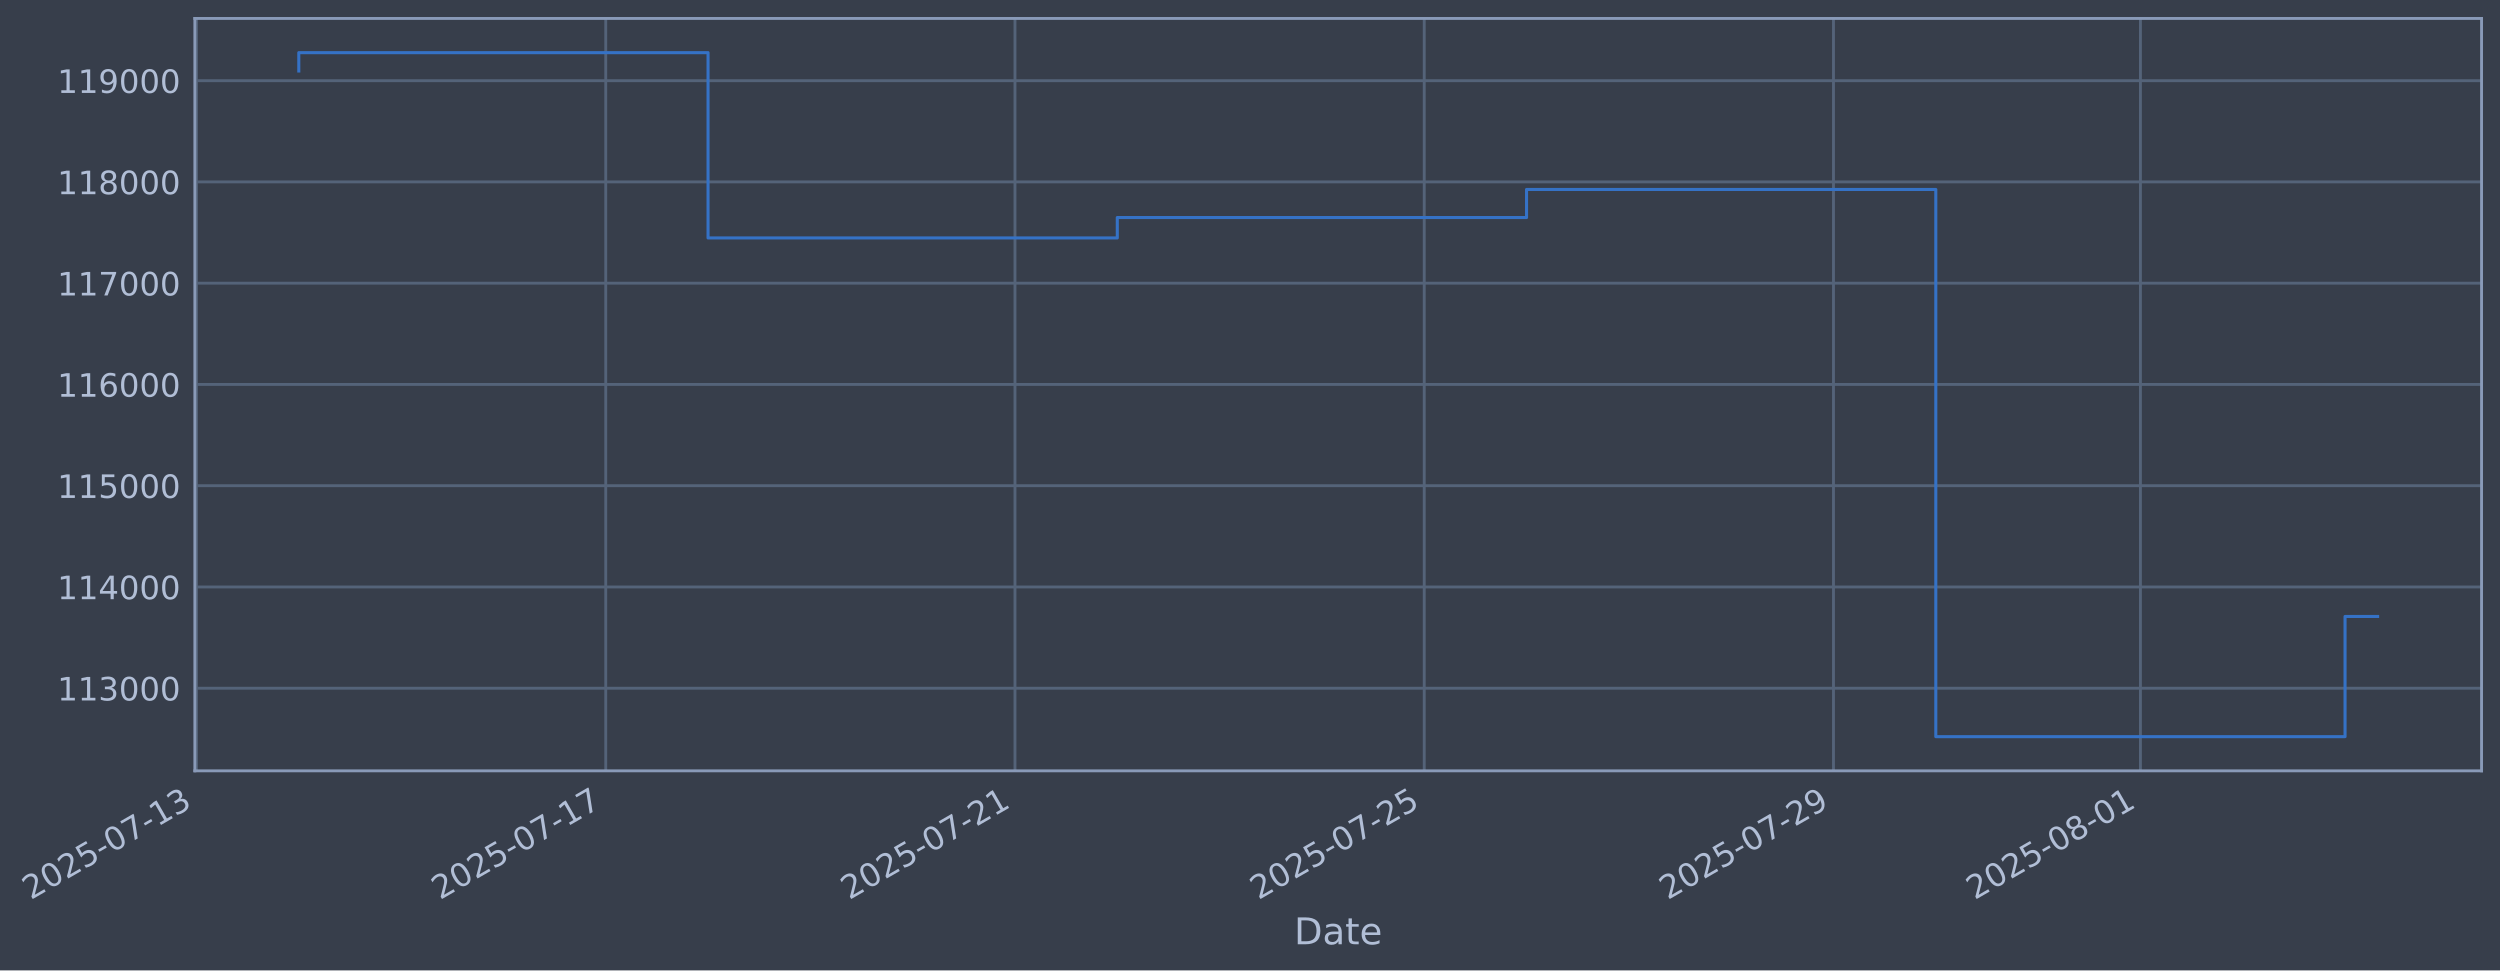
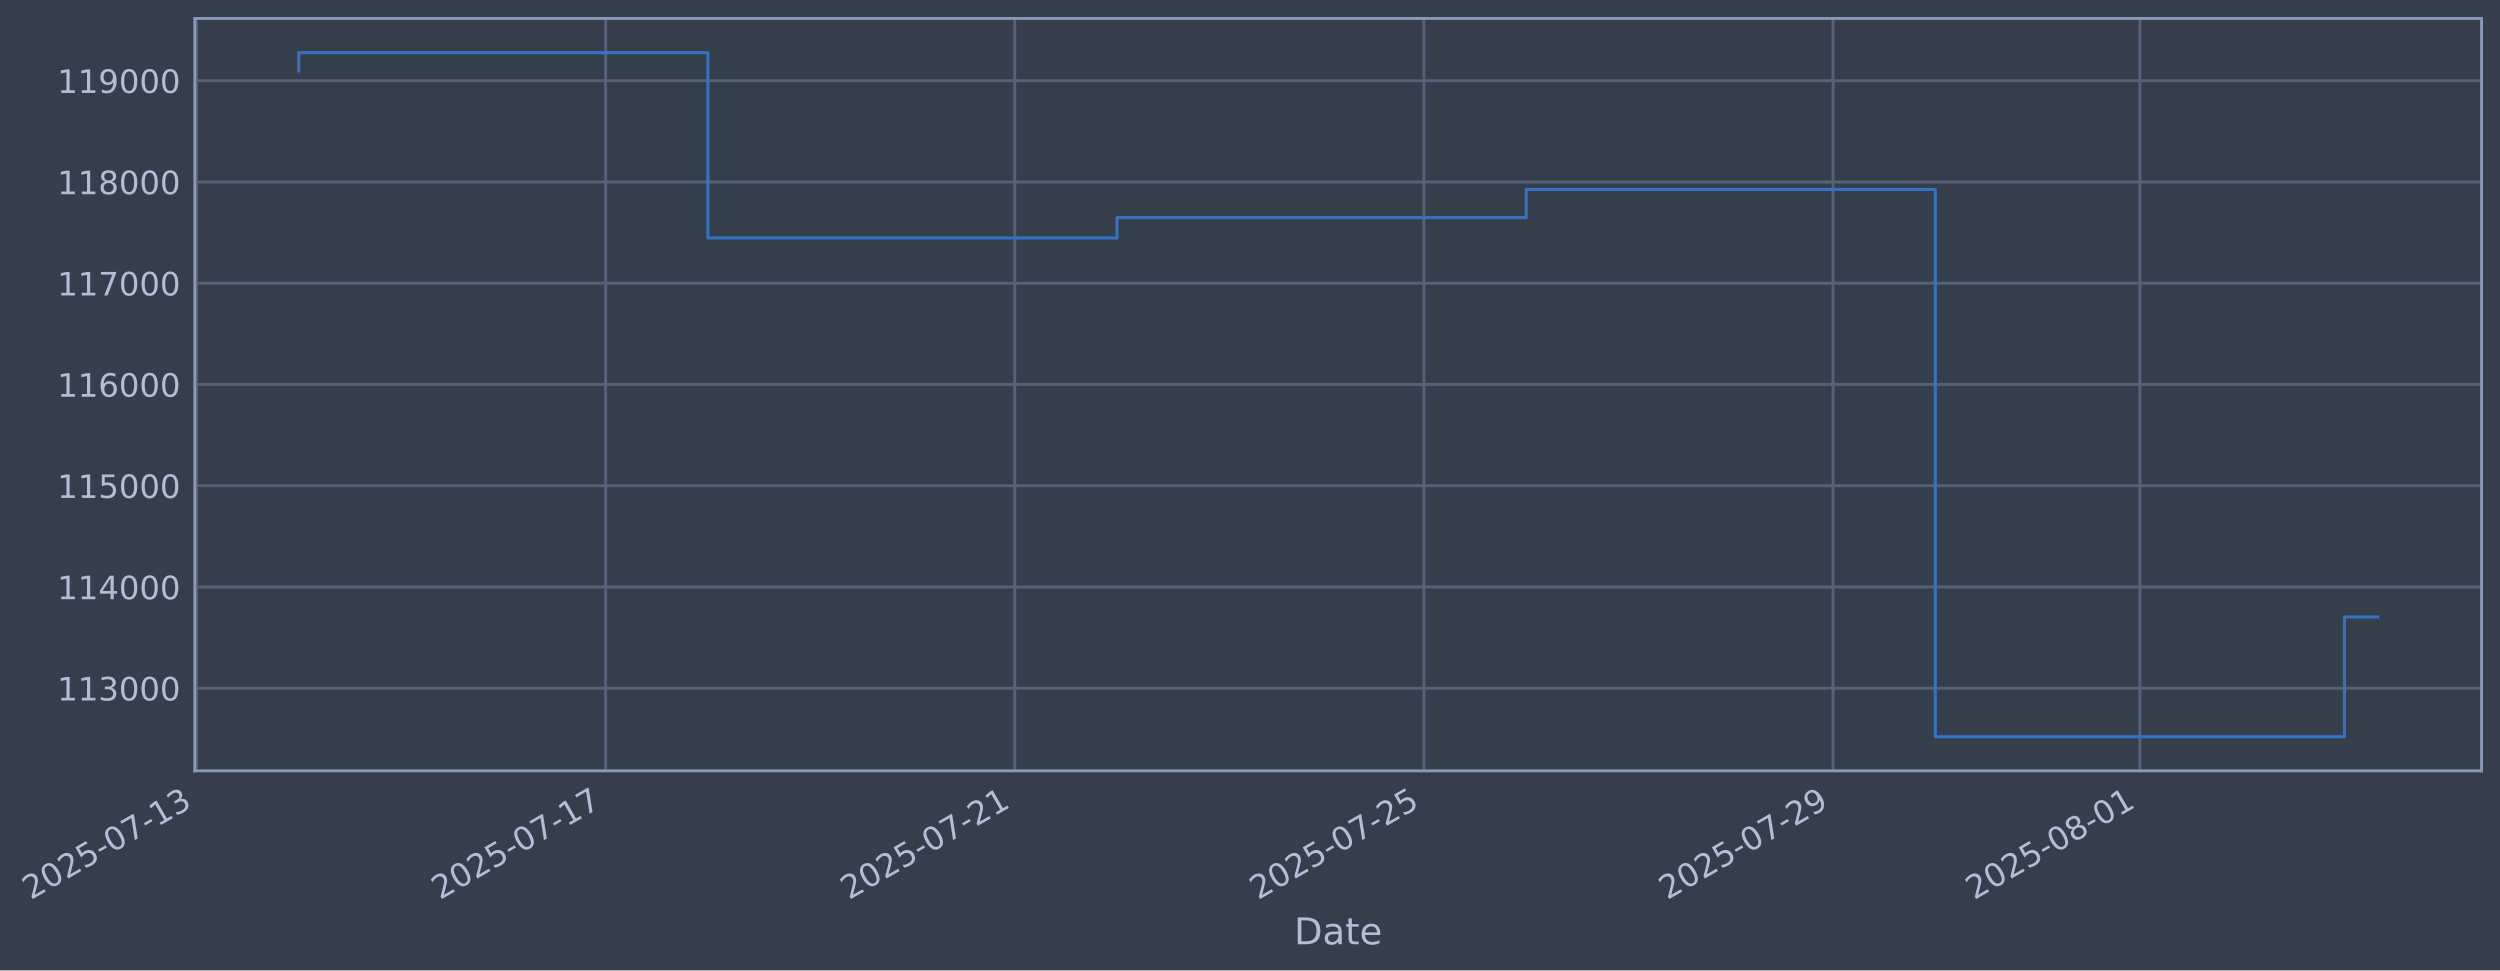
- <svg xmlns="http://www.w3.org/2000/svg" xmlns:xlink="http://www.w3.org/1999/xlink" width="976.077pt" height="378.87pt" viewBox="0 0 976.077 378.87" version="1.1">
+ <svg xmlns="http://www.w3.org/2000/svg" xmlns:xlink="http://www.w3.org/1999/xlink" width="976.065pt" height="378.87pt" viewBox="0 0 976.065 378.87" version="1.1">
  <defs>
    <style type="text/css">*{stroke-linejoin: round; stroke-linecap: butt}</style>
  </defs>
  <g id="figure_1">
    <g id="patch_1">
-       <path d="M 0 378.87  L 976.077 378.87  L 976.077 0  L 0 0  z " style="fill: #373e4b" />
+       <path d="M 0 378.87  L 976.065 378.87  L 976.065 0  L 0 0  z " style="fill: #373e4b" />
    </g>
    <g id="axes_1">
      <g id="patch_2">
-         <path d="M 76.077 300.96  L 968.877 300.96  L 968.877 7.2  L 76.077 7.2  z " style="fill: #373e4b" />
+         <path d="M 76.065 300.96  L 968.865 300.96  L 968.865 7.2  L 76.065 7.2  z " style="fill: #373e4b" />
      </g>
      <g id="matplotlib.axis_1">
        <g id="xtick_1">
          <g id="line2d_1">
-             <path d="M 76.713 300.96  L 76.713 7.2  " clip-path="url(#pe352e1d387)" style="fill: none; stroke: #546379; stroke-width: 1.12; stroke-linecap: square" />
+             <path d="M 76.713 300.96  L 76.713 7.2  " clip-path="url(#p27c30cc5e3)" style="fill: none; stroke: #546379; stroke-width: 1.12; stroke-linecap: square" />
          </g>
          <g id="line2d_2" />
          <g id="text_1">
            <g style="fill: #b1bed6" transform="translate(11.98702 351.4642) rotate(-30) scale(0.126 -0.126)">
              <defs>
                <path id="DejaVuSans-32" d="M 1228 531  L 3431 531  L 3431 0  L 469 0  L 469 531  Q 828 903 1448 1529  Q 2069 2156 2228 2338  Q 2531 2678 2651 2914  Q 2772 3150 2772 3378  Q 2772 3750 2511 3984  Q 2250 4219 1831 4219  Q 1534 4219 1204 4116  Q 875 4013 500 3803  L 500 4441  Q 881 4594 1212 4672  Q 1544 4750 1819 4750  Q 2544 4750 2975 4387  Q 3406 4025 3406 3419  Q 3406 3131 3298 2873  Q 3191 2616 2906 2266  Q 2828 2175 2409 1742  Q 1991 1309 1228 531  z " transform="scale(0.015625)" />
                <path id="DejaVuSans-30" d="M 2034 4250  Q 1547 4250 1301 3770  Q 1056 3291 1056 2328  Q 1056 1369 1301 889  Q 1547 409 2034 409  Q 2525 409 2770 889  Q 3016 1369 3016 2328  Q 3016 3291 2770 3770  Q 2525 4250 2034 4250  z M 2034 4750  Q 2819 4750 3233 4129  Q 3647 3509 3647 2328  Q 3647 1150 3233 529  Q 2819 -91 2034 -91  Q 1250 -91 836 529  Q 422 1150 422 2328  Q 422 3509 836 4129  Q 1250 4750 2034 4750  z " transform="scale(0.015625)" />
                <path id="DejaVuSans-35" d="M 691 4666  L 3169 4666  L 3169 4134  L 1269 4134  L 1269 2991  Q 1406 3038 1543 3061  Q 1681 3084 1819 3084  Q 2600 3084 3056 2656  Q 3513 2228 3513 1497  Q 3513 744 3044 326  Q 2575 -91 1722 -91  Q 1428 -91 1123 -41  Q 819 9 494 109  L 494 744  Q 775 591 1075 516  Q 1375 441 1709 441  Q 2250 441 2565 725  Q 2881 1009 2881 1497  Q 2881 1984 2565 2268  Q 2250 2553 1709 2553  Q 1456 2553 1204 2497  Q 953 2441 691 2322  L 691 4666  z " transform="scale(0.015625)" />
                <path id="DejaVuSans-2d" d="M 313 2009  L 1997 2009  L 1997 1497  L 313 1497  L 313 2009  z " transform="scale(0.015625)" />
                <path id="DejaVuSans-37" d="M 525 4666  L 3525 4666  L 3525 4397  L 1831 0  L 1172 0  L 2766 4134  L 525 4134  L 525 4666  z " transform="scale(0.015625)" />
                <path id="DejaVuSans-31" d="M 794 531  L 1825 531  L 1825 4091  L 703 3866  L 703 4441  L 1819 4666  L 2450 4666  L 2450 531  L 3481 531  L 3481 0  L 794 0  L 794 531  z " transform="scale(0.015625)" />
                <path id="DejaVuSans-33" d="M 2597 2516  Q 3050 2419 3304 2112  Q 3559 1806 3559 1356  Q 3559 666 3084 287  Q 2609 -91 1734 -91  Q 1441 -91 1130 -33  Q 819 25 488 141  L 488 750  Q 750 597 1062 519  Q 1375 441 1716 441  Q 2309 441 2620 675  Q 2931 909 2931 1356  Q 2931 1769 2642 2001  Q 2353 2234 1838 2234  L 1294 2234  L 1294 2753  L 1863 2753  Q 2328 2753 2575 2939  Q 2822 3125 2822 3475  Q 2822 3834 2567 4026  Q 2313 4219 1838 4219  Q 1578 4219 1281 4162  Q 984 4106 628 3988  L 628 4550  Q 988 4650 1302 4700  Q 1616 4750 1894 4750  Q 2613 4750 3031 4423  Q 3450 4097 3450 3541  Q 3450 3153 3228 2886  Q 3006 2619 2597 2516  z " transform="scale(0.015625)" />
              </defs>
              <use xlink:href="#DejaVuSans-32" />
              <use xlink:href="#DejaVuSans-30" transform="translate(63.62305 0)" />
              <use xlink:href="#DejaVuSans-32" transform="translate(127.2461 0)" />
              <use xlink:href="#DejaVuSans-35" transform="translate(190.8691 0)" />
              <use xlink:href="#DejaVuSans-2d" transform="translate(254.4922 0)" />
              <use xlink:href="#DejaVuSans-30" transform="translate(290.5762 0)" />
              <use xlink:href="#DejaVuSans-37" transform="translate(354.1992 0)" />
              <use xlink:href="#DejaVuSans-2d" transform="translate(417.8223 0)" />
              <use xlink:href="#DejaVuSans-31" transform="translate(453.9062 0)" />
              <use xlink:href="#DejaVuSans-33" transform="translate(517.5293 0)" />
            </g>
          </g>
        </g>
        <g id="xtick_2">
          <g id="line2d_3">
-             <path d="M 236.496 300.96  L 236.496 7.2  " clip-path="url(#pe352e1d387)" style="fill: none; stroke: #546379; stroke-width: 1.12; stroke-linecap: square" />
+             <path d="M 236.45 300.96  L 236.45 7.2  " clip-path="url(#p27c30cc5e3)" style="fill: none; stroke: #546379; stroke-width: 1.12; stroke-linecap: square" />
          </g>
          <g id="line2d_4" />
          <g id="text_2">
-             <g style="fill: #b1bed6" transform="translate(171.771 351.4642) rotate(-30) scale(0.126 -0.126)">
+             <g style="fill: #b1bed6" transform="translate(171.7245 351.4642) rotate(-30) scale(0.126 -0.126)">
              <use xlink:href="#DejaVuSans-32" />
              <use xlink:href="#DejaVuSans-30" transform="translate(63.62305 0)" />
              <use xlink:href="#DejaVuSans-32" transform="translate(127.2461 0)" />
              <use xlink:href="#DejaVuSans-35" transform="translate(190.8691 0)" />
              <use xlink:href="#DejaVuSans-2d" transform="translate(254.4922 0)" />
              <use xlink:href="#DejaVuSans-30" transform="translate(290.5762 0)" />
              <use xlink:href="#DejaVuSans-37" transform="translate(354.1992 0)" />
              <use xlink:href="#DejaVuSans-2d" transform="translate(417.8223 0)" />
              <use xlink:href="#DejaVuSans-31" transform="translate(453.9062 0)" />
              <use xlink:href="#DejaVuSans-37" transform="translate(517.5293 0)" />
            </g>
          </g>
        </g>
        <g id="xtick_3">
          <g id="line2d_5">
-             <path d="M 396.28 300.96  L 396.28 7.2  " clip-path="url(#pe352e1d387)" style="fill: none; stroke: #546379; stroke-width: 1.12; stroke-linecap: square" />
+             <path d="M 396.187 300.96  L 396.187 7.2  " clip-path="url(#p27c30cc5e3)" style="fill: none; stroke: #546379; stroke-width: 1.12; stroke-linecap: square" />
          </g>
          <g id="line2d_6" />
          <g id="text_3">
-             <g style="fill: #b1bed6" transform="translate(331.5549 351.4642) rotate(-30) scale(0.126 -0.126)">
+             <g style="fill: #b1bed6" transform="translate(331.4619 351.4642) rotate(-30) scale(0.126 -0.126)">
              <use xlink:href="#DejaVuSans-32" />
              <use xlink:href="#DejaVuSans-30" transform="translate(63.62305 0)" />
              <use xlink:href="#DejaVuSans-32" transform="translate(127.2461 0)" />
              <use xlink:href="#DejaVuSans-35" transform="translate(190.8691 0)" />
              <use xlink:href="#DejaVuSans-2d" transform="translate(254.4922 0)" />
              <use xlink:href="#DejaVuSans-30" transform="translate(290.5762 0)" />
              <use xlink:href="#DejaVuSans-37" transform="translate(354.1992 0)" />
              <use xlink:href="#DejaVuSans-2d" transform="translate(417.8223 0)" />
              <use xlink:href="#DejaVuSans-32" transform="translate(453.9062 0)" />
              <use xlink:href="#DejaVuSans-31" transform="translate(517.5293 0)" />
            </g>
          </g>
        </g>
        <g id="xtick_4">
          <g id="line2d_7">
-             <path d="M 556.064 300.96  L 556.064 7.2  " clip-path="url(#pe352e1d387)" style="fill: none; stroke: #546379; stroke-width: 1.12; stroke-linecap: square" />
+             <path d="M 555.925 300.96  L 555.925 7.2  " clip-path="url(#p27c30cc5e3)" style="fill: none; stroke: #546379; stroke-width: 1.12; stroke-linecap: square" />
          </g>
          <g id="line2d_8" />
          <g id="text_4">
-             <g style="fill: #b1bed6" transform="translate(491.3389 351.4642) rotate(-30) scale(0.126 -0.126)">
+             <g style="fill: #b1bed6" transform="translate(491.1993 351.4642) rotate(-30) scale(0.126 -0.126)">
              <use xlink:href="#DejaVuSans-32" />
              <use xlink:href="#DejaVuSans-30" transform="translate(63.62305 0)" />
              <use xlink:href="#DejaVuSans-32" transform="translate(127.2461 0)" />
              <use xlink:href="#DejaVuSans-35" transform="translate(190.8691 0)" />
              <use xlink:href="#DejaVuSans-2d" transform="translate(254.4922 0)" />
              <use xlink:href="#DejaVuSans-30" transform="translate(290.5762 0)" />
              <use xlink:href="#DejaVuSans-37" transform="translate(354.1992 0)" />
              <use xlink:href="#DejaVuSans-2d" transform="translate(417.8223 0)" />
              <use xlink:href="#DejaVuSans-32" transform="translate(453.9062 0)" />
              <use xlink:href="#DejaVuSans-35" transform="translate(517.5293 0)" />
            </g>
          </g>
        </g>
        <g id="xtick_5">
          <g id="line2d_9">
-             <path d="M 715.848 300.96  L 715.848 7.2  " clip-path="url(#pe352e1d387)" style="fill: none; stroke: #546379; stroke-width: 1.12; stroke-linecap: square" />
+             <path d="M 715.662 300.96  L 715.662 7.2  " clip-path="url(#p27c30cc5e3)" style="fill: none; stroke: #546379; stroke-width: 1.12; stroke-linecap: square" />
          </g>
          <g id="line2d_10" />
          <g id="text_5">
-             <g style="fill: #b1bed6" transform="translate(651.1228 351.4642) rotate(-30) scale(0.126 -0.126)">
+             <g style="fill: #b1bed6" transform="translate(650.9368 351.4642) rotate(-30) scale(0.126 -0.126)">
              <defs>
                <path id="DejaVuSans-39" d="M 703 97  L 703 672  Q 941 559 1184 500  Q 1428 441 1663 441  Q 2288 441 2617 861  Q 2947 1281 2994 2138  Q 2813 1869 2534 1725  Q 2256 1581 1919 1581  Q 1219 1581 811 2004  Q 403 2428 403 3163  Q 403 3881 828 4315  Q 1253 4750 1959 4750  Q 2769 4750 3195 4129  Q 3622 3509 3622 2328  Q 3622 1225 3098 567  Q 2575 -91 1691 -91  Q 1453 -91 1209 -44  Q 966 3 703 97  z M 1959 2075  Q 2384 2075 2632 2365  Q 2881 2656 2881 3163  Q 2881 3666 2632 3958  Q 2384 4250 1959 4250  Q 1534 4250 1286 3958  Q 1038 3666 1038 3163  Q 1038 2656 1286 2365  Q 1534 2075 1959 2075  z " transform="scale(0.015625)" />
              </defs>
              <use xlink:href="#DejaVuSans-32" />
              <use xlink:href="#DejaVuSans-30" transform="translate(63.62305 0)" />
              <use xlink:href="#DejaVuSans-32" transform="translate(127.2461 0)" />
              <use xlink:href="#DejaVuSans-35" transform="translate(190.8691 0)" />
              <use xlink:href="#DejaVuSans-2d" transform="translate(254.4922 0)" />
              <use xlink:href="#DejaVuSans-30" transform="translate(290.5762 0)" />
              <use xlink:href="#DejaVuSans-37" transform="translate(354.1992 0)" />
              <use xlink:href="#DejaVuSans-2d" transform="translate(417.8223 0)" />
              <use xlink:href="#DejaVuSans-32" transform="translate(453.9062 0)" />
              <use xlink:href="#DejaVuSans-39" transform="translate(517.5293 0)" />
            </g>
          </g>
        </g>
        <g id="xtick_6">
          <g id="line2d_11">
-             <path d="M 835.686 300.96  L 835.686 7.2  " clip-path="url(#pe352e1d387)" style="fill: none; stroke: #546379; stroke-width: 1.12; stroke-linecap: square" />
+             <path d="M 835.465 300.96  L 835.465 7.2  " clip-path="url(#p27c30cc5e3)" style="fill: none; stroke: #546379; stroke-width: 1.12; stroke-linecap: square" />
          </g>
          <g id="line2d_12" />
          <g id="text_6">
-             <g style="fill: #b1bed6" transform="translate(770.9608 351.4642) rotate(-30) scale(0.126 -0.126)">
+             <g style="fill: #b1bed6" transform="translate(770.7399 351.4642) rotate(-30) scale(0.126 -0.126)">
              <defs>
                <path id="DejaVuSans-38" d="M 2034 2216  Q 1584 2216 1326 1975  Q 1069 1734 1069 1313  Q 1069 891 1326 650  Q 1584 409 2034 409  Q 2484 409 2743 651  Q 3003 894 3003 1313  Q 3003 1734 2745 1975  Q 2488 2216 2034 2216  z M 1403 2484  Q 997 2584 770 2862  Q 544 3141 544 3541  Q 544 4100 942 4425  Q 1341 4750 2034 4750  Q 2731 4750 3128 4425  Q 3525 4100 3525 3541  Q 3525 3141 3298 2862  Q 3072 2584 2669 2484  Q 3125 2378 3379 2068  Q 3634 1759 3634 1313  Q 3634 634 3220 271  Q 2806 -91 2034 -91  Q 1263 -91 848 271  Q 434 634 434 1313  Q 434 1759 690 2068  Q 947 2378 1403 2484  z M 1172 3481  Q 1172 3119 1398 2916  Q 1625 2713 2034 2713  Q 2441 2713 2670 2916  Q 2900 3119 2900 3481  Q 2900 3844 2670 4047  Q 2441 4250 2034 4250  Q 1625 4250 1398 4047  Q 1172 3844 1172 3481  z " transform="scale(0.015625)" />
              </defs>
              <use xlink:href="#DejaVuSans-32" />
              <use xlink:href="#DejaVuSans-30" transform="translate(63.62305 0)" />
              <use xlink:href="#DejaVuSans-32" transform="translate(127.2461 0)" />
              <use xlink:href="#DejaVuSans-35" transform="translate(190.8691 0)" />
              <use xlink:href="#DejaVuSans-2d" transform="translate(254.4922 0)" />
              <use xlink:href="#DejaVuSans-30" transform="translate(290.5762 0)" />
              <use xlink:href="#DejaVuSans-38" transform="translate(354.1992 0)" />
              <use xlink:href="#DejaVuSans-2d" transform="translate(417.8223 0)" />
              <use xlink:href="#DejaVuSans-30" transform="translate(453.9062 0)" />
              <use xlink:href="#DejaVuSans-31" transform="translate(517.5293 0)" />
            </g>
          </g>
        </g>
        <g id="text_7">
-           <g style="fill: #b1bed6" transform="translate(505.2676 368.6753) scale(0.144 -0.144)">
+           <g style="fill: #b1bed6" transform="translate(505.2559 368.6753) scale(0.144 -0.144)">
            <defs>
              <path id="DejaVuSans-44" d="M 1259 4147  L 1259 519  L 2022 519  Q 2988 519 3436 956  Q 3884 1394 3884 2338  Q 3884 3275 3436 3711  Q 2988 4147 2022 4147  L 1259 4147  z M 628 4666  L 1925 4666  Q 3281 4666 3915 4102  Q 4550 3538 4550 2338  Q 4550 1131 3912 565  Q 3275 0 1925 0  L 628 0  L 628 4666  z " transform="scale(0.015625)" />
              <path id="DejaVuSans-61" d="M 2194 1759  Q 1497 1759 1228 1600  Q 959 1441 959 1056  Q 959 750 1161 570  Q 1363 391 1709 391  Q 2188 391 2477 730  Q 2766 1069 2766 1631  L 2766 1759  L 2194 1759  z M 3341 1997  L 3341 0  L 2766 0  L 2766 531  Q 2569 213 2275 61  Q 1981 -91 1556 -91  Q 1019 -91 701 211  Q 384 513 384 1019  Q 384 1609 779 1909  Q 1175 2209 1959 2209  L 2766 2209  L 2766 2266  Q 2766 2663 2505 2880  Q 2244 3097 1772 3097  Q 1472 3097 1187 3025  Q 903 2953 641 2809  L 641 3341  Q 956 3463 1253 3523  Q 1550 3584 1831 3584  Q 2591 3584 2966 3190  Q 3341 2797 3341 1997  z " transform="scale(0.015625)" />
              <path id="DejaVuSans-74" d="M 1172 4494  L 1172 3500  L 2356 3500  L 2356 3053  L 1172 3053  L 1172 1153  Q 1172 725 1289 603  Q 1406 481 1766 481  L 2356 481  L 2356 0  L 1766 0  Q 1100 0 847 248  Q 594 497 594 1153  L 594 3053  L 172 3053  L 172 3500  L 594 3500  L 594 4494  L 1172 4494  z " transform="scale(0.015625)" />
              <path id="DejaVuSans-65" d="M 3597 1894  L 3597 1613  L 953 1613  Q 991 1019 1311 708  Q 1631 397 2203 397  Q 2534 397 2845 478  Q 3156 559 3463 722  L 3463 178  Q 3153 47 2828 -22  Q 2503 -91 2169 -91  Q 1331 -91 842 396  Q 353 884 353 1716  Q 353 2575 817 3079  Q 1281 3584 2069 3584  Q 2775 3584 3186 3129  Q 3597 2675 3597 1894  z M 3022 2063  Q 3016 2534 2758 2815  Q 2500 3097 2075 3097  Q 1594 3097 1305 2825  Q 1016 2553 972 2059  L 3022 2063  z " transform="scale(0.015625)" />
            </defs>
            <use xlink:href="#DejaVuSans-44" />
            <use xlink:href="#DejaVuSans-61" transform="translate(77.00195 0)" />
            <use xlink:href="#DejaVuSans-74" transform="translate(138.2812 0)" />
            <use xlink:href="#DejaVuSans-65" transform="translate(177.4902 0)" />
          </g>
        </g>
      </g>
      <g id="matplotlib.axis_2">
        <g id="ytick_1">
          <g id="line2d_13">
-             <path d="M 76.077 268.698  L 968.877 268.698  " clip-path="url(#pe352e1d387)" style="fill: none; stroke: #546379; stroke-width: 1.12; stroke-linecap: square" />
+             <path d="M 76.065 268.698  L 968.865 268.698  " clip-path="url(#p27c30cc5e3)" style="fill: none; stroke: #546379; stroke-width: 1.12; stroke-linecap: square" />
          </g>
          <g id="line2d_14" />
          <g id="text_8">
-             <g style="fill: #b1bed6" transform="translate(22.37619 273.4854) scale(0.126 -0.126)">
+             <g style="fill: #b1bed6" transform="translate(22.36457 273.4854) scale(0.126 -0.126)">
              <use xlink:href="#DejaVuSans-31" />
              <use xlink:href="#DejaVuSans-31" transform="translate(63.62305 0)" />
              <use xlink:href="#DejaVuSans-33" transform="translate(127.2461 0)" />
              <use xlink:href="#DejaVuSans-30" transform="translate(190.8691 0)" />
              <use xlink:href="#DejaVuSans-30" transform="translate(254.4922 0)" />
              <use xlink:href="#DejaVuSans-30" transform="translate(318.1152 0)" />
            </g>
          </g>
        </g>
        <g id="ytick_2">
          <g id="line2d_15">
-             <path d="M 76.077 229.165  L 968.877 229.165  " clip-path="url(#pe352e1d387)" style="fill: none; stroke: #546379; stroke-width: 1.12; stroke-linecap: square" />
+             <path d="M 76.065 229.165  L 968.865 229.165  " clip-path="url(#p27c30cc5e3)" style="fill: none; stroke: #546379; stroke-width: 1.12; stroke-linecap: square" />
          </g>
          <g id="line2d_16" />
          <g id="text_9">
-             <g style="fill: #b1bed6" transform="translate(22.37619 233.952) scale(0.126 -0.126)">
+             <g style="fill: #b1bed6" transform="translate(22.36457 233.952) scale(0.126 -0.126)">
              <defs>
                <path id="DejaVuSans-34" d="M 2419 4116  L 825 1625  L 2419 1625  L 2419 4116  z M 2253 4666  L 3047 4666  L 3047 1625  L 3713 1625  L 3713 1100  L 3047 1100  L 3047 0  L 2419 0  L 2419 1100  L 313 1100  L 313 1709  L 2253 4666  z " transform="scale(0.015625)" />
              </defs>
              <use xlink:href="#DejaVuSans-31" />
              <use xlink:href="#DejaVuSans-31" transform="translate(63.62305 0)" />
              <use xlink:href="#DejaVuSans-34" transform="translate(127.2461 0)" />
              <use xlink:href="#DejaVuSans-30" transform="translate(190.8691 0)" />
              <use xlink:href="#DejaVuSans-30" transform="translate(254.4922 0)" />
              <use xlink:href="#DejaVuSans-30" transform="translate(318.1152 0)" />
            </g>
          </g>
        </g>
        <g id="ytick_3">
          <g id="line2d_17">
-             <path d="M 76.077 189.631  L 968.877 189.631  " clip-path="url(#pe352e1d387)" style="fill: none; stroke: #546379; stroke-width: 1.12; stroke-linecap: square" />
+             <path d="M 76.065 189.631  L 968.865 189.631  " clip-path="url(#p27c30cc5e3)" style="fill: none; stroke: #546379; stroke-width: 1.12; stroke-linecap: square" />
          </g>
          <g id="line2d_18" />
          <g id="text_10">
-             <g style="fill: #b1bed6" transform="translate(22.37619 194.4185) scale(0.126 -0.126)">
+             <g style="fill: #b1bed6" transform="translate(22.36457 194.4185) scale(0.126 -0.126)">
              <use xlink:href="#DejaVuSans-31" />
              <use xlink:href="#DejaVuSans-31" transform="translate(63.62305 0)" />
              <use xlink:href="#DejaVuSans-35" transform="translate(127.2461 0)" />
              <use xlink:href="#DejaVuSans-30" transform="translate(190.8691 0)" />
              <use xlink:href="#DejaVuSans-30" transform="translate(254.4922 0)" />
              <use xlink:href="#DejaVuSans-30" transform="translate(318.1152 0)" />
            </g>
          </g>
        </g>
        <g id="ytick_4">
          <g id="line2d_19">
-             <path d="M 76.077 150.098  L 968.877 150.098  " clip-path="url(#pe352e1d387)" style="fill: none; stroke: #546379; stroke-width: 1.12; stroke-linecap: square" />
+             <path d="M 76.065 150.098  L 968.865 150.098  " clip-path="url(#p27c30cc5e3)" style="fill: none; stroke: #546379; stroke-width: 1.12; stroke-linecap: square" />
          </g>
          <g id="line2d_20" />
          <g id="text_11">
-             <g style="fill: #b1bed6" transform="translate(22.37619 154.885) scale(0.126 -0.126)">
+             <g style="fill: #b1bed6" transform="translate(22.36457 154.885) scale(0.126 -0.126)">
              <defs>
                <path id="DejaVuSans-36" d="M 2113 2584  Q 1688 2584 1439 2293  Q 1191 2003 1191 1497  Q 1191 994 1439 701  Q 1688 409 2113 409  Q 2538 409 2786 701  Q 3034 994 3034 1497  Q 3034 2003 2786 2293  Q 2538 2584 2113 2584  z M 3366 4563  L 3366 3988  Q 3128 4100 2886 4159  Q 2644 4219 2406 4219  Q 1781 4219 1451 3797  Q 1122 3375 1075 2522  Q 1259 2794 1537 2939  Q 1816 3084 2150 3084  Q 2853 3084 3261 2657  Q 3669 2231 3669 1497  Q 3669 778 3244 343  Q 2819 -91 2113 -91  Q 1303 -91 875 529  Q 447 1150 447 2328  Q 447 3434 972 4092  Q 1497 4750 2381 4750  Q 2619 4750 2861 4703  Q 3103 4656 3366 4563  z " transform="scale(0.015625)" />
              </defs>
              <use xlink:href="#DejaVuSans-31" />
              <use xlink:href="#DejaVuSans-31" transform="translate(63.62305 0)" />
              <use xlink:href="#DejaVuSans-36" transform="translate(127.2461 0)" />
              <use xlink:href="#DejaVuSans-30" transform="translate(190.8691 0)" />
              <use xlink:href="#DejaVuSans-30" transform="translate(254.4922 0)" />
              <use xlink:href="#DejaVuSans-30" transform="translate(318.1152 0)" />
            </g>
          </g>
        </g>
        <g id="ytick_5">
          <g id="line2d_21">
-             <path d="M 76.077 110.565  L 968.877 110.565  " clip-path="url(#pe352e1d387)" style="fill: none; stroke: #546379; stroke-width: 1.12; stroke-linecap: square" />
+             <path d="M 76.065 110.565  L 968.865 110.565  " clip-path="url(#p27c30cc5e3)" style="fill: none; stroke: #546379; stroke-width: 1.12; stroke-linecap: square" />
          </g>
          <g id="line2d_22" />
          <g id="text_12">
-             <g style="fill: #b1bed6" transform="translate(22.37619 115.3515) scale(0.126 -0.126)">
+             <g style="fill: #b1bed6" transform="translate(22.36457 115.3515) scale(0.126 -0.126)">
              <use xlink:href="#DejaVuSans-31" />
              <use xlink:href="#DejaVuSans-31" transform="translate(63.62305 0)" />
              <use xlink:href="#DejaVuSans-37" transform="translate(127.2461 0)" />
              <use xlink:href="#DejaVuSans-30" transform="translate(190.8691 0)" />
              <use xlink:href="#DejaVuSans-30" transform="translate(254.4922 0)" />
              <use xlink:href="#DejaVuSans-30" transform="translate(318.1152 0)" />
            </g>
          </g>
        </g>
        <g id="ytick_6">
          <g id="line2d_23">
-             <path d="M 76.077 71.031  L 968.877 71.031  " clip-path="url(#pe352e1d387)" style="fill: none; stroke: #546379; stroke-width: 1.12; stroke-linecap: square" />
+             <path d="M 76.065 71.031  L 968.865 71.031  " clip-path="url(#p27c30cc5e3)" style="fill: none; stroke: #546379; stroke-width: 1.12; stroke-linecap: square" />
          </g>
          <g id="line2d_24" />
          <g id="text_13">
-             <g style="fill: #b1bed6" transform="translate(22.37619 75.81806) scale(0.126 -0.126)">
+             <g style="fill: #b1bed6" transform="translate(22.36457 75.81806) scale(0.126 -0.126)">
              <use xlink:href="#DejaVuSans-31" />
              <use xlink:href="#DejaVuSans-31" transform="translate(63.62305 0)" />
              <use xlink:href="#DejaVuSans-38" transform="translate(127.2461 0)" />
              <use xlink:href="#DejaVuSans-30" transform="translate(190.8691 0)" />
              <use xlink:href="#DejaVuSans-30" transform="translate(254.4922 0)" />
              <use xlink:href="#DejaVuSans-30" transform="translate(318.1152 0)" />
            </g>
          </g>
        </g>
        <g id="ytick_7">
          <g id="line2d_25">
-             <path d="M 76.077 31.498  L 968.877 31.498  " clip-path="url(#pe352e1d387)" style="fill: none; stroke: #546379; stroke-width: 1.12; stroke-linecap: square" />
+             <path d="M 76.065 31.498  L 968.865 31.498  " clip-path="url(#p27c30cc5e3)" style="fill: none; stroke: #546379; stroke-width: 1.12; stroke-linecap: square" />
          </g>
          <g id="line2d_26" />
          <g id="text_14">
-             <g style="fill: #b1bed6" transform="translate(22.37619 36.28458) scale(0.126 -0.126)">
+             <g style="fill: #b1bed6" transform="translate(22.36457 36.28458) scale(0.126 -0.126)">
              <use xlink:href="#DejaVuSans-31" />
              <use xlink:href="#DejaVuSans-31" transform="translate(63.62305 0)" />
              <use xlink:href="#DejaVuSans-39" transform="translate(127.2461 0)" />
              <use xlink:href="#DejaVuSans-30" transform="translate(190.8691 0)" />
              <use xlink:href="#DejaVuSans-30" transform="translate(254.4922 0)" />
              <use xlink:href="#DejaVuSans-30" transform="translate(318.1152 0)" />
            </g>
          </g>
        </g>
      </g>
      <g id="line2d_27">
-         <path d="M 116.659 27.726  L 116.659 20.553  L 276.442 20.553  L 276.442 92.901  L 436.226 92.901  L 436.226 84.934  L 596.01 84.934  L 596.01 73.974  L 755.794 73.974  L 755.794 287.607  L 915.578 287.607  L 915.578 240.694  L 928.295 240.694  " clip-path="url(#pe352e1d387)" style="fill: none; stroke: #3572c6; stroke-width: 1.2; stroke-linecap: square" />
+         <path d="M 116.647 27.726  L 116.647 20.553  L 276.384 20.553  L 276.384 92.901  L 436.122 92.901  L 436.122 84.934  L 595.859 84.934  L 595.859 73.974  L 755.597 73.974  L 755.597 287.607  L 915.334 287.607  L 915.334 240.86  L 928.283 240.86  " clip-path="url(#p27c30cc5e3)" style="fill: none; stroke: #3572c6; stroke-width: 1.2; stroke-linecap: square" />
      </g>
      <g id="patch_3">
-         <path d="M 76.077 300.96  L 76.077 7.2  " style="fill: none; stroke: #899ab8; stroke-width: 1.12; stroke-linejoin: miter; stroke-linecap: square" />
+         <path d="M 76.065 300.96  L 76.065 7.2  " style="fill: none; stroke: #899ab8; stroke-width: 1.12; stroke-linejoin: miter; stroke-linecap: square" />
      </g>
      <g id="patch_4">
-         <path d="M 968.877 300.96  L 968.877 7.2  " style="fill: none; stroke: #899ab8; stroke-width: 1.12; stroke-linejoin: miter; stroke-linecap: square" />
+         <path d="M 968.865 300.96  L 968.865 7.2  " style="fill: none; stroke: #899ab8; stroke-width: 1.12; stroke-linejoin: miter; stroke-linecap: square" />
      </g>
      <g id="patch_5">
-         <path d="M 76.077 300.96  L 968.877 300.96  " style="fill: none; stroke: #899ab8; stroke-width: 1.12; stroke-linejoin: miter; stroke-linecap: square" />
+         <path d="M 76.065 300.96  L 968.865 300.96  " style="fill: none; stroke: #899ab8; stroke-width: 1.12; stroke-linejoin: miter; stroke-linecap: square" />
      </g>
      <g id="patch_6">
-         <path d="M 76.077 7.2  L 968.877 7.2  " style="fill: none; stroke: #899ab8; stroke-width: 1.12; stroke-linejoin: miter; stroke-linecap: square" />
+         <path d="M 76.065 7.2  L 968.865 7.2  " style="fill: none; stroke: #899ab8; stroke-width: 1.12; stroke-linejoin: miter; stroke-linecap: square" />
      </g>
    </g>
  </g>
  <defs>
-     <clipPath id="pe352e1d387">
-       <rect x="76.077" y="7.2" width="892.8" height="293.76" />
+     <clipPath id="p27c30cc5e3">
+       <rect x="76.065" y="7.2" width="892.8" height="293.76" />
    </clipPath>
  </defs>
</svg>
